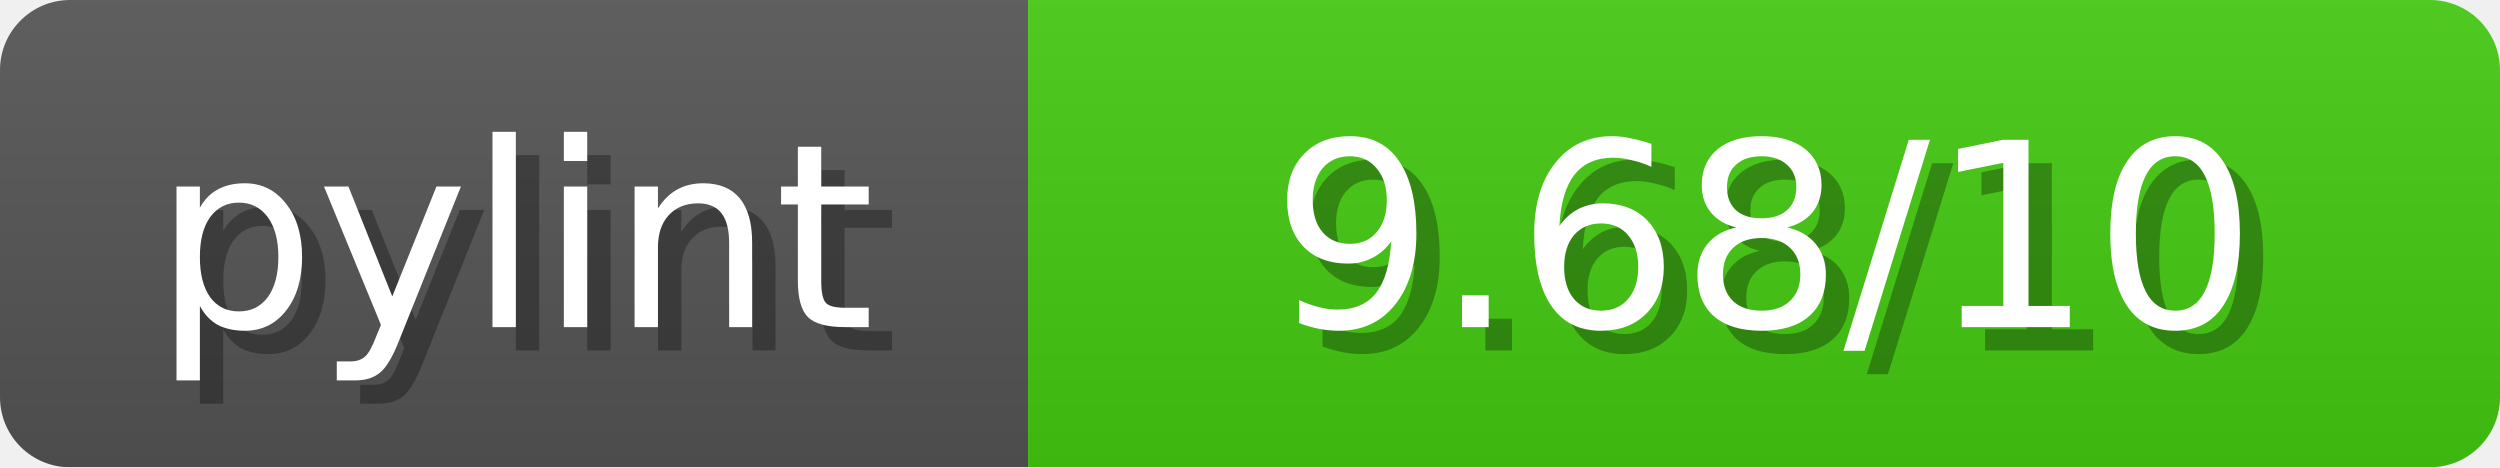
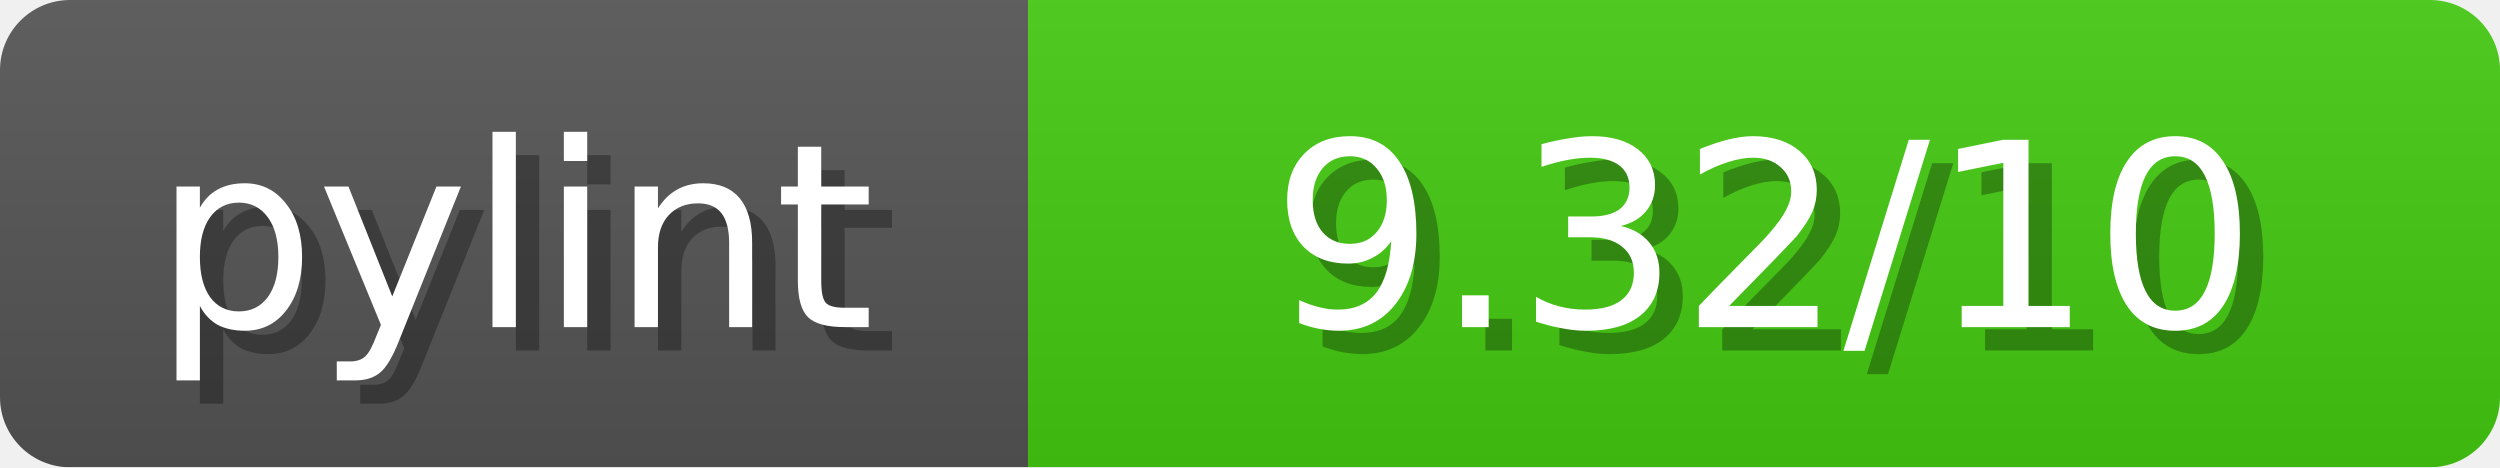
<svg xmlns="http://www.w3.org/2000/svg" width="107" height="20">
  <linearGradient id="b" x2="0" y2="100%">
    <stop offset="0" stop-color="#bbb" stop-opacity=".1" />
    <stop offset="1" stop-opacity=".1" />
  </linearGradient>
  <mask id="anybadge_1">
    <rect width="107" height="20" rx="3" fill="#fff" />
  </mask>
  <g mask="url(#anybadge_1)">
    <path fill="#555" d="M0 0h44v20H0z" />
    <path fill="#4C1" d="M44 0h63v20H44z" />
    <path fill="url(#b)" d="M0 0h107v20H0z" />
  </g>
  <g fill="#fff" text-anchor="middle" font-family="DejaVu Sans,Verdana,Geneva,sans-serif" font-size="11">
    <text x="23.0" y="15" fill="#010101" fill-opacity=".3">pylint</text>
    <text x="22.0" y="14">pylint</text>
  </g>
  <g fill="#fff" text-anchor="middle" font-family="DejaVu Sans,Verdana,Geneva,sans-serif" font-size="11">
-     <text x="76.5" y="15" fill="#010101" fill-opacity=".3"> 9.68/10 </text>
-     <text x="75.5" y="14"> 9.68/10 </text>
+     <text x="76.5" y="15" fill="#010101" fill-opacity=".3"> 9.32/10 </text>
+     <text x="75.5" y="14"> 9.32/10 </text>
  </g>
</svg>
